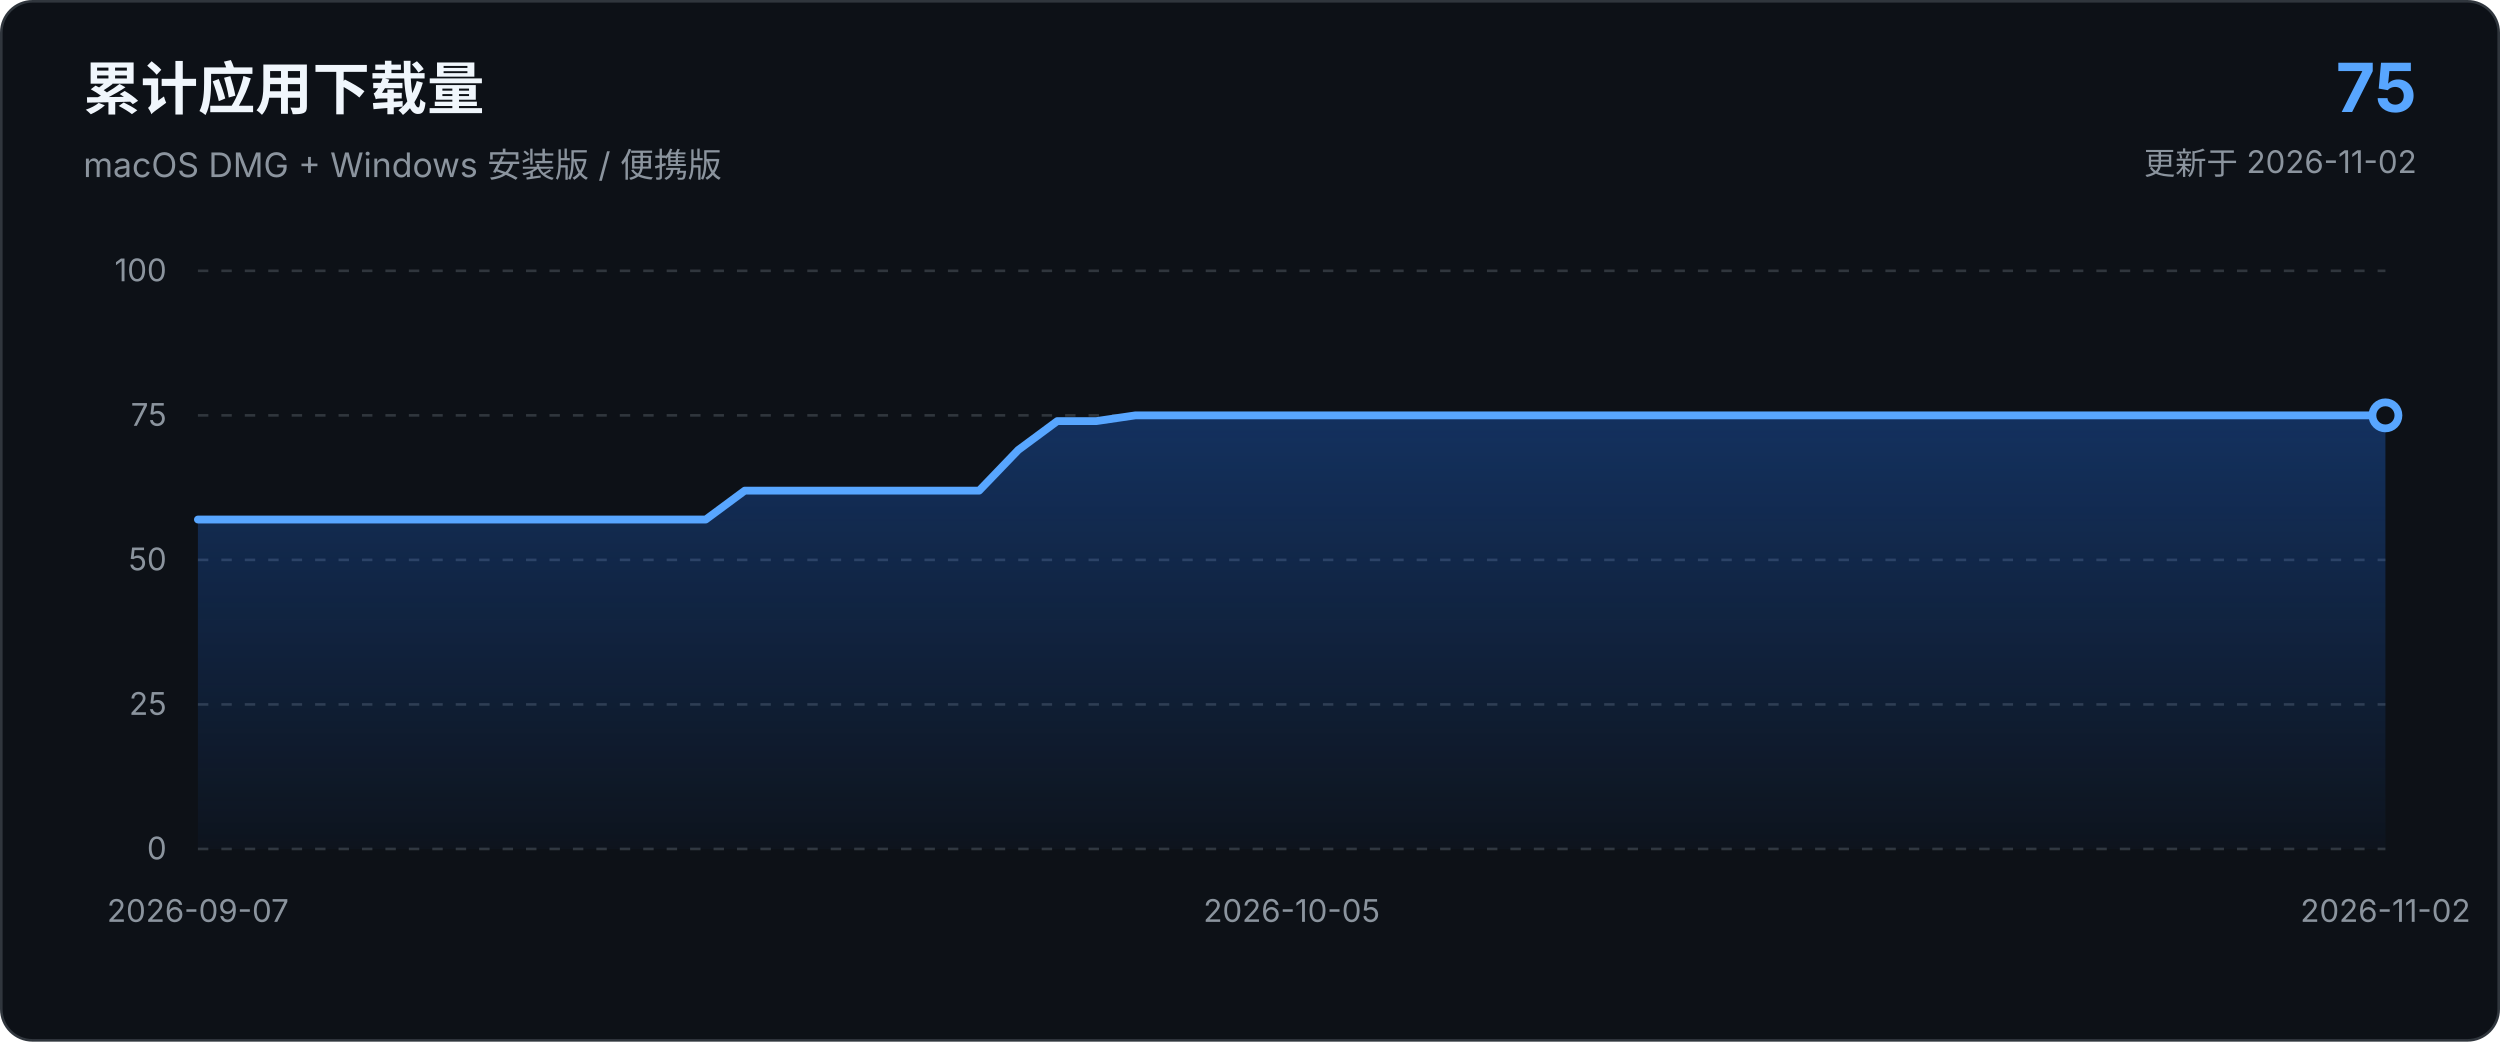
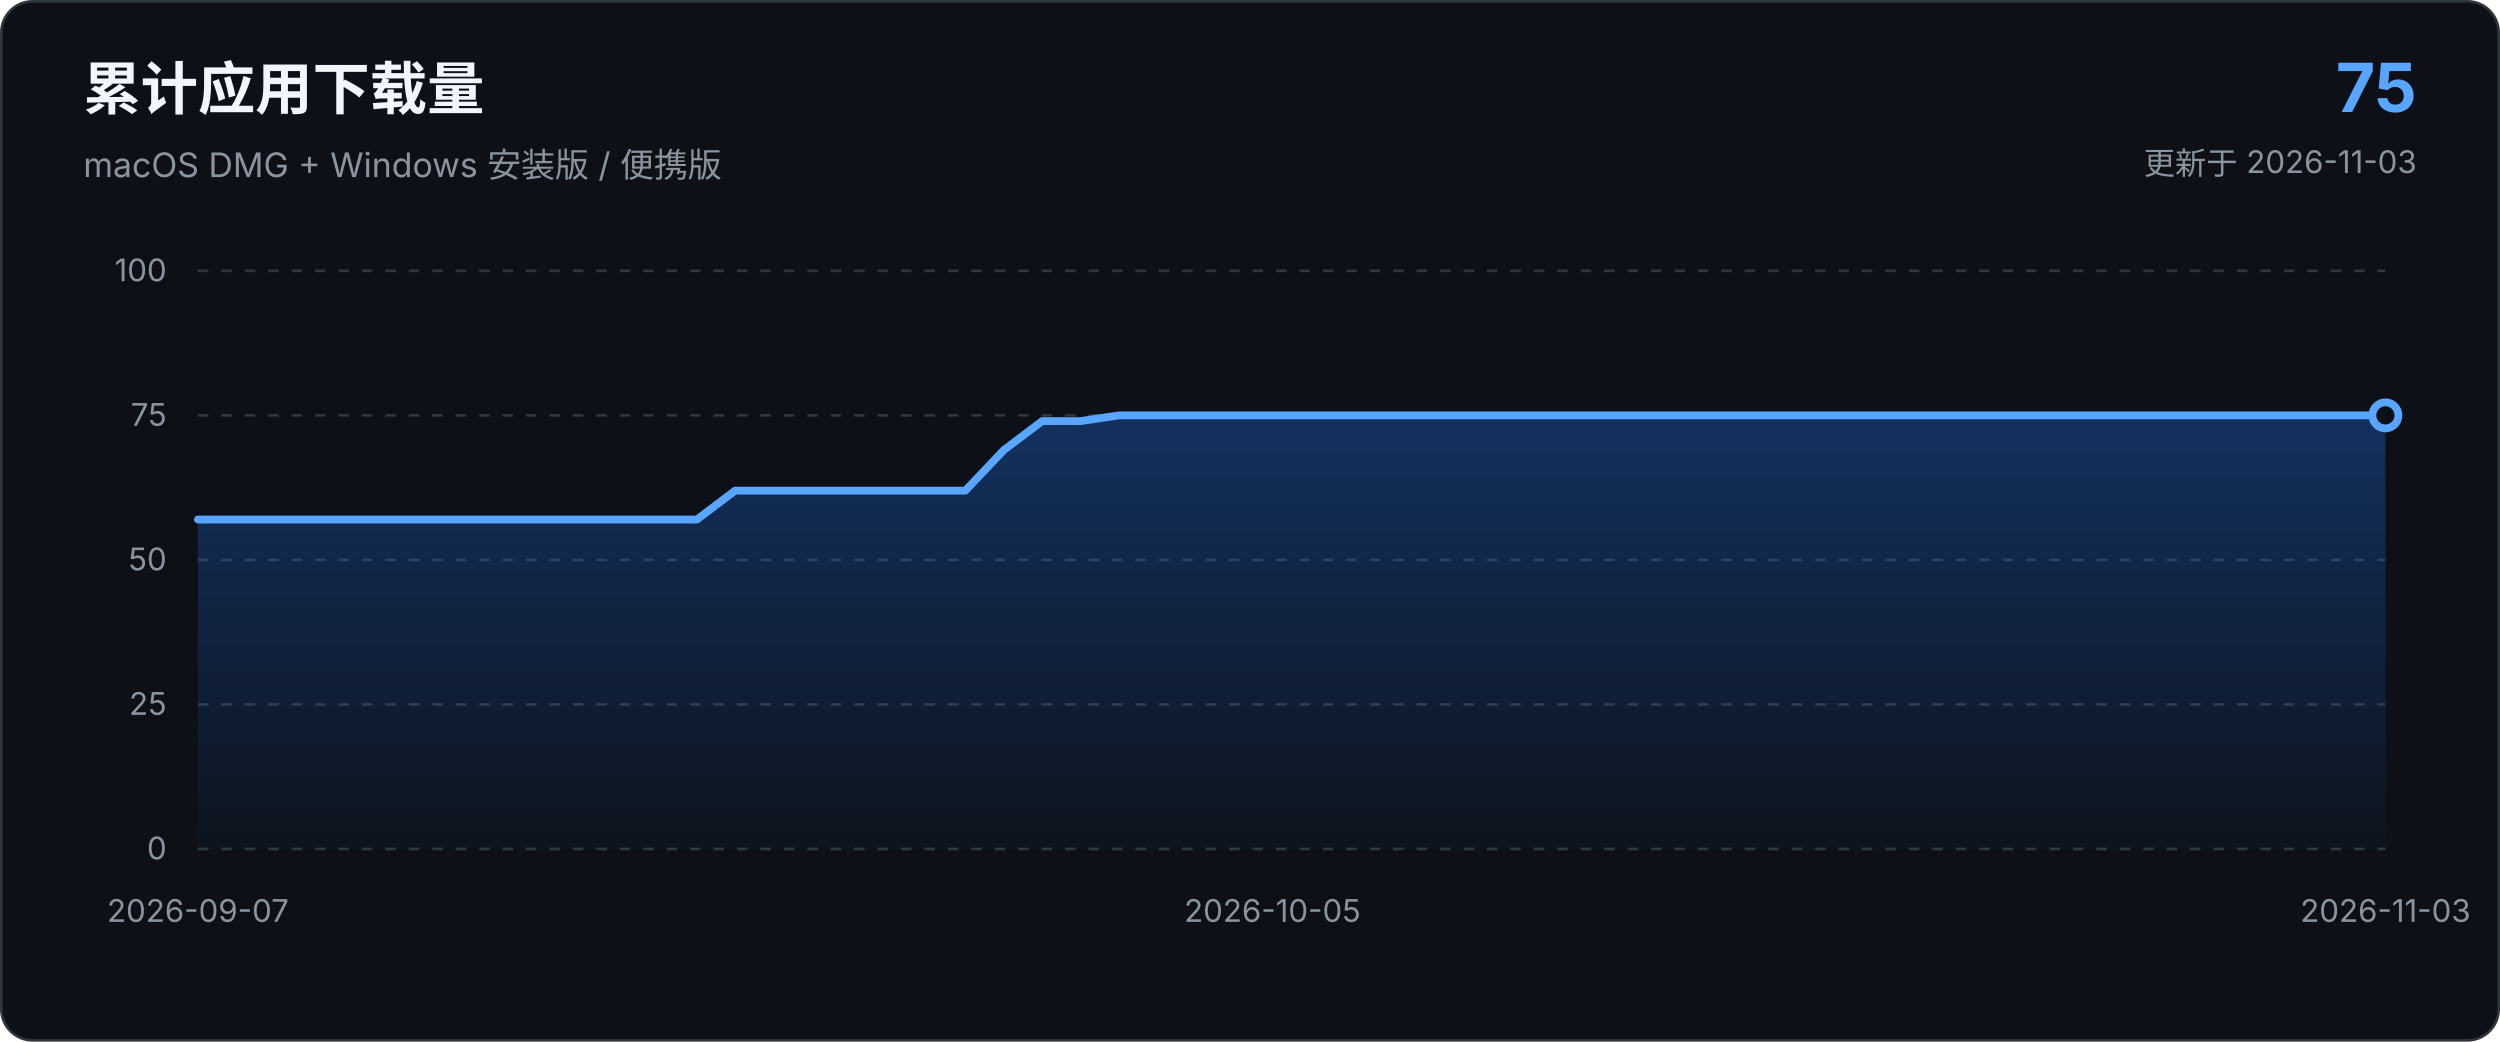
<svg xmlns="http://www.w3.org/2000/svg" viewBox="0 0 960 400" role="img" aria-labelledby="chart-title chart-description">
  <defs>
    <linearGradient id="area-gradient" x1="0" x2="0" y1="0" y2="1">
      <stop offset="0%" stop-color="#1f6feb" stop-opacity="0.34" />
      <stop offset="100%" stop-color="#1f6feb" stop-opacity="0.03" />
    </linearGradient>
  </defs>
  <style>
    text { font-family: -apple-system, BlinkMacSystemFont, "Segoe UI", sans-serif; }
    .axis { fill: #8b949e; font-size: 12px; }
    .grid { stroke: #30363d; stroke-width: 1; stroke-dasharray: 4 5; }
  </style>
  <rect x="0.5" y="0.5" width="959" height="399" rx="12" fill="#0d1117" stroke="#30363d" />
  <text x="32" y="42" fill="#f0f6fc" font-size="22" font-weight="650">累计应用下载量</text>
  <text x="32" y="68" fill="#8b949e" font-size="13">macOS DMG + Windows 安装版 / 便携版</text>
  <text x="928" y="43" text-anchor="end" fill="#58a6ff" font-size="26" font-weight="700">75</text>
-   <text x="928" y="67" text-anchor="end" fill="#8b949e" font-size="12">更新于 2026-11-02</text>
+   <text x="928" y="67" text-anchor="end" fill="#8b949e" font-size="12">更新于 2026-11-03</text>
  <line x1="76.0" y1="326.0" x2="916.0" y2="326.0" class="grid" />
  <text x="64.0" y="330.0" text-anchor="end" class="axis">0</text>
  <line x1="76.0" y1="270.5" x2="916.0" y2="270.5" class="grid" />
  <text x="64.0" y="274.5" text-anchor="end" class="axis">25</text>
  <line x1="76.0" y1="215.0" x2="916.0" y2="215.0" class="grid" />
  <text x="64.0" y="219.0" text-anchor="end" class="axis">50</text>
  <line x1="76.0" y1="159.5" x2="916.0" y2="159.5" class="grid" />
  <text x="64.0" y="163.5" text-anchor="end" class="axis">75</text>
  <line x1="76.0" y1="104.0" x2="916.0" y2="104.0" class="grid" />
  <text x="64.0" y="108.0" text-anchor="end" class="axis">100</text>
-   <path d="M 76.0 326.0 L 76.0 199.5 L 91.0 199.5 L 106.0 199.5 L 121.0 199.5 L 136.0 199.5 L 151.0 199.5 L 166.0 199.5 L 181.0 199.5 L 196.0 199.5 L 211.0 199.5 L 226.0 199.5 L 241.0 199.5 L 256.0 199.5 L 271.0 199.5 L 286.0 188.4 L 301.0 188.4 L 316.0 188.4 L 331.0 188.4 L 346.0 188.4 L 361.0 188.4 L 376.0 188.4 L 391.0 172.8 L 406.0 161.7 L 421.0 161.7 L 436.0 159.5 L 451.0 159.5 L 466.0 159.5 L 481.0 159.5 L 496.0 159.5 L 511.0 159.5 L 526.0 159.5 L 541.0 159.5 L 556.0 159.5 L 571.0 159.5 L 586.0 159.5 L 601.0 159.5 L 616.0 159.5 L 631.0 159.5 L 646.0 159.5 L 661.0 159.5 L 676.0 159.5 L 691.0 159.5 L 706.0 159.5 L 721.0 159.5 L 736.0 159.5 L 751.0 159.5 L 766.0 159.5 L 781.0 159.5 L 796.0 159.5 L 811.0 159.5 L 826.0 159.5 L 841.0 159.5 L 856.0 159.5 L 871.0 159.5 L 886.0 159.5 L 901.0 159.5 L 916.0 159.5 L 916.0 326.0 Z" fill="url(#area-gradient)" />
-   <path d="M 76.0 199.5 L 91.0 199.5 L 106.0 199.5 L 121.0 199.5 L 136.0 199.5 L 151.0 199.5 L 166.0 199.5 L 181.0 199.5 L 196.0 199.5 L 211.0 199.5 L 226.0 199.5 L 241.0 199.5 L 256.0 199.5 L 271.0 199.5 L 286.0 188.4 L 301.0 188.4 L 316.0 188.4 L 331.0 188.4 L 346.0 188.4 L 361.0 188.4 L 376.0 188.4 L 391.0 172.8 L 406.0 161.7 L 421.0 161.7 L 436.0 159.5 L 451.0 159.5 L 466.0 159.5 L 481.0 159.5 L 496.0 159.5 L 511.0 159.5 L 526.0 159.5 L 541.0 159.5 L 556.0 159.5 L 571.0 159.5 L 586.0 159.5 L 601.0 159.5 L 616.0 159.5 L 631.0 159.5 L 646.0 159.5 L 661.0 159.5 L 676.0 159.5 L 691.0 159.5 L 706.0 159.5 L 721.0 159.5 L 736.0 159.5 L 751.0 159.5 L 766.0 159.5 L 781.0 159.5 L 796.0 159.5 L 811.0 159.5 L 826.0 159.5 L 841.0 159.5 L 856.0 159.5 L 871.0 159.5 L 886.0 159.5 L 901.0 159.5 L 916.0 159.5" fill="none" stroke="#58a6ff" stroke-width="3" stroke-linecap="round" stroke-linejoin="round" />
+   <path d="M 76.0 326.0 L 76.0 199.5 L 90.7 199.5 L 105.5 199.5 L 120.2 199.5 L 134.9 199.5 L 149.7 199.5 L 164.4 199.5 L 179.2 199.5 L 193.9 199.5 L 208.6 199.5 L 223.4 199.5 L 238.1 199.5 L 252.8 199.5 L 267.6 199.5 L 282.3 188.4 L 297.1 188.4 L 311.8 188.4 L 326.5 188.4 L 341.3 188.4 L 356.0 188.4 L 370.7 188.4 L 385.5 172.8 L 400.2 161.7 L 414.9 161.7 L 429.7 159.5 L 444.4 159.5 L 459.2 159.5 L 473.9 159.5 L 488.6 159.5 L 503.4 159.5 L 518.1 159.5 L 532.8 159.5 L 547.6 159.5 L 562.3 159.5 L 577.1 159.5 L 591.8 159.5 L 606.5 159.5 L 621.3 159.5 L 636.0 159.5 L 650.7 159.5 L 665.5 159.5 L 680.2 159.5 L 694.9 159.5 L 709.7 159.5 L 724.4 159.5 L 739.2 159.5 L 753.9 159.5 L 768.6 159.5 L 783.4 159.5 L 798.1 159.5 L 812.8 159.5 L 827.6 159.5 L 842.3 159.5 L 857.1 159.5 L 871.8 159.5 L 886.5 159.5 L 901.3 159.5 L 916.0 159.5 L 916.0 326.0 Z" fill="url(#area-gradient)" />
+   <path d="M 76.0 199.5 L 90.7 199.5 L 105.5 199.5 L 120.2 199.5 L 134.9 199.5 L 149.7 199.5 L 164.4 199.5 L 179.2 199.5 L 193.9 199.5 L 208.6 199.5 L 223.4 199.5 L 238.1 199.5 L 252.8 199.5 L 267.6 199.5 L 282.3 188.4 L 297.1 188.4 L 311.8 188.4 L 326.5 188.4 L 341.3 188.4 L 356.0 188.4 L 370.7 188.4 L 385.5 172.8 L 400.2 161.7 L 414.9 161.7 L 429.7 159.5 L 444.4 159.5 L 459.2 159.5 L 473.9 159.5 L 488.6 159.5 L 503.4 159.5 L 518.1 159.5 L 532.8 159.5 L 547.6 159.5 L 562.3 159.5 L 577.1 159.5 L 591.8 159.5 L 606.5 159.5 L 621.3 159.5 L 636.0 159.5 L 650.7 159.5 L 665.5 159.5 L 680.2 159.5 L 694.9 159.5 L 709.7 159.5 L 724.4 159.5 L 739.2 159.5 L 753.9 159.5 L 768.6 159.5 L 783.4 159.5 L 798.1 159.5 L 812.8 159.5 L 827.6 159.5 L 842.3 159.5 L 857.1 159.5 L 871.8 159.5 L 886.5 159.5 L 901.3 159.5 L 916.0 159.5" fill="none" stroke="#58a6ff" stroke-width="3" stroke-linecap="round" stroke-linejoin="round" />
  <circle cx="916.0" cy="159.5" r="5" fill="#0d1117" stroke="#58a6ff" stroke-width="3" />
  <text x="76.0" y="354.0" text-anchor="middle" class="axis">2026-09-07</text>
-   <text x="496.0" y="354.0" text-anchor="middle" class="axis">2026-10-05</text>
-   <text x="916.0" y="354.0" text-anchor="middle" class="axis">2026-11-02</text>
+   <text x="488.6" y="354.0" text-anchor="middle" class="axis">2026-10-05</text>
+   <text x="916.0" y="354.0" text-anchor="middle" class="axis">2026-11-03</text>
</svg>
